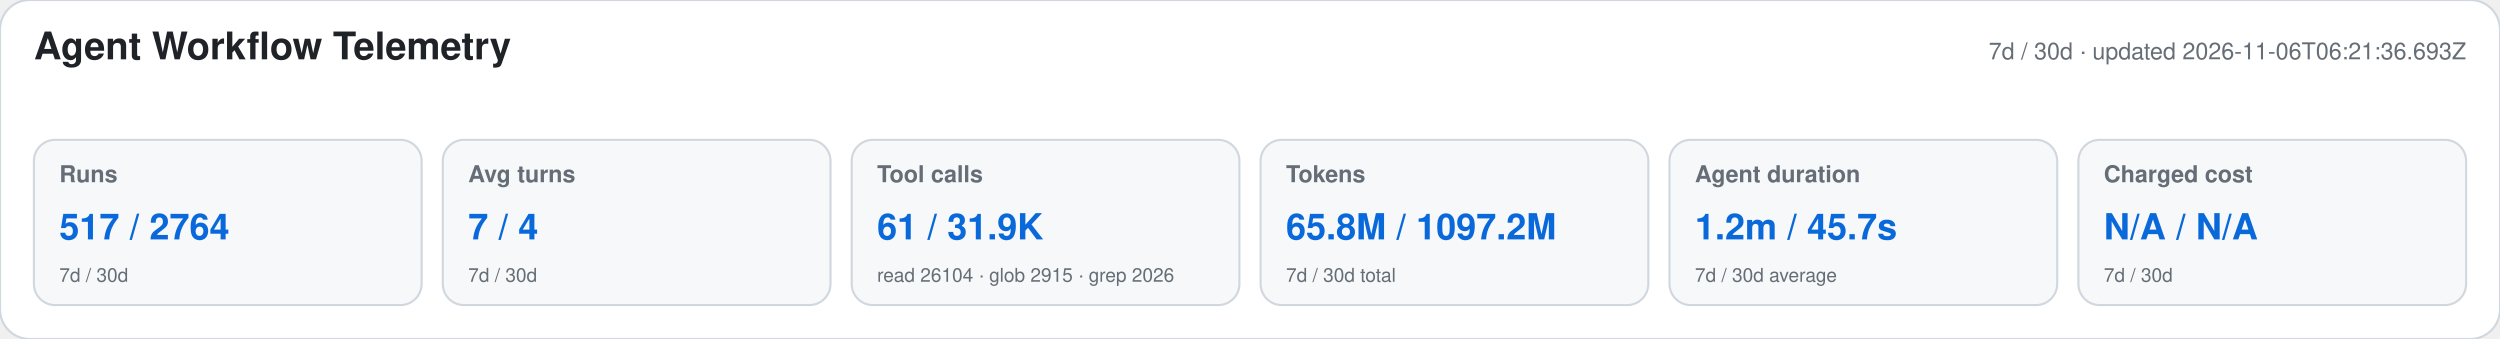
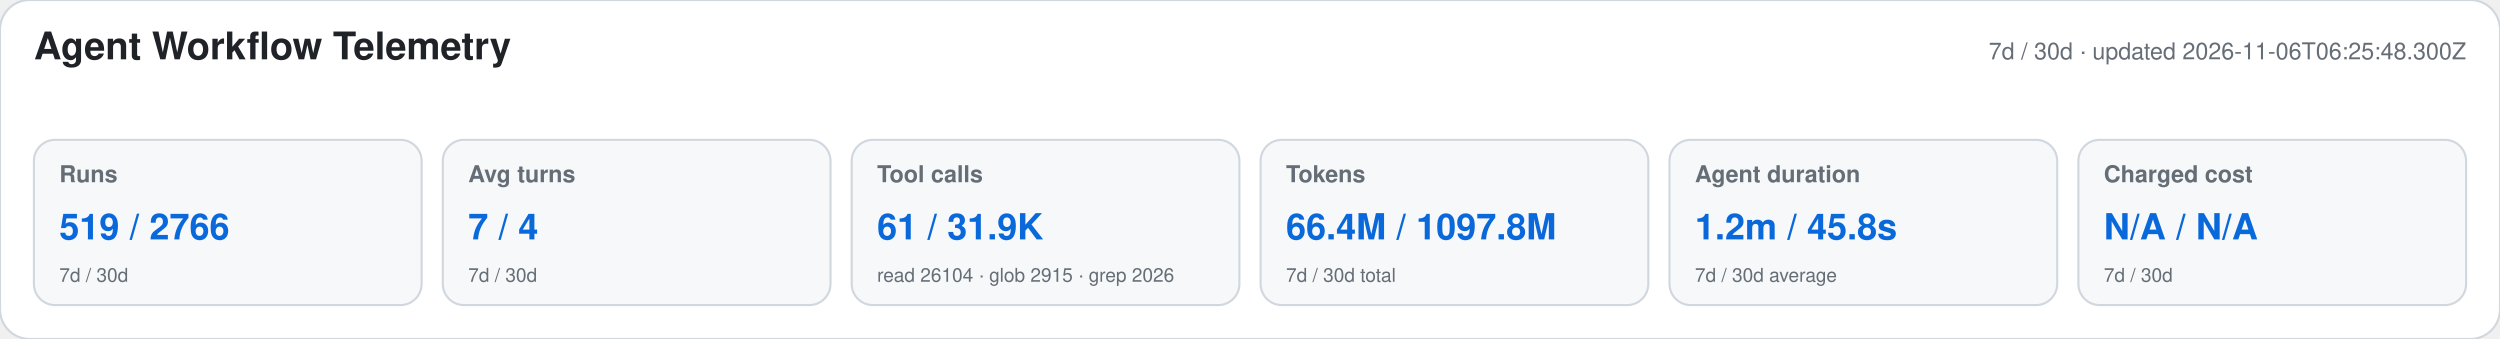
<svg xmlns="http://www.w3.org/2000/svg" width="1180" height="160" viewBox="0 0 1180 160" role="img" aria-labelledby="title desc">
  <style>text{font-family:-apple-system,BlinkMacSystemFont,"Segoe UI",Helvetica,Arial,sans-serif}.heading{font-size:18px;font-weight:650;fill:#1f2328}.meta,.label,.secondary{fill:#656d76}.meta,.label{font-size:11px}.label{font-weight:600}.primary{font-size:17px;font-weight:700;fill:#0969da}.secondary{font-size:9px}</style>
  <rect width="1180" height="160" rx="14" fill="#ffffff" stroke="#d0d7de" />
  <text x="16" y="28" class="heading">Agent Workflow Telemetry</text>
-   <text x="1164" y="28" text-anchor="end" class="meta">7d / 30d · updated 2026-11-06T06:21:36.693Z</text>
+   <text x="1164" y="28" text-anchor="end" class="meta">7d / 30d · updated 2026-11-06T06:25:48.300Z</text>
  <g>
    <rect x="16" y="66" width="183" height="78" rx="10" fill="#f6f8fa" stroke="#d0d7de" />
    <text x="28" y="86" class="label">Runs</text>
-     <text x="28" y="113" class="primary">517 / 2764</text>
+     <text x="28" y="113" class="primary">519 / 2766</text>
    <text x="28" y="133" class="secondary">7d / 30d</text>
  </g>
  <g>
    <rect x="209" y="66" width="183" height="78" rx="10" fill="#f6f8fa" stroke="#d0d7de" />
    <text x="221" y="86" class="label">Avg turns</text>
    <text x="221" y="113" class="primary">7 / 4</text>
    <text x="221" y="133" class="secondary">7d / 30d</text>
  </g>
  <g>
    <rect x="402" y="66" width="183" height="78" rx="10" fill="#f6f8fa" stroke="#d0d7de" />
    <text x="414" y="86" class="label">Tool calls</text>
    <text x="414" y="113" class="primary">61 / 31.9K</text>
    <text x="414" y="133" class="secondary">read 26104 · glob 2915 · grep 2026</text>
  </g>
  <g>
    <rect x="595" y="66" width="183" height="78" rx="10" fill="#f6f8fa" stroke="#d0d7de" />
    <text x="607" y="86" class="label">Tokens</text>
-     <text x="607" y="113" class="primary">65.8M / 1097.2M</text>
+     <text x="607" y="113" class="primary">66.4M / 1097.8M</text>
    <text x="607" y="133" class="secondary">7d / 30d total</text>
  </g>
  <g>
    <rect x="788" y="66" width="183" height="78" rx="10" fill="#f6f8fa" stroke="#d0d7de" />
    <text x="800" y="86" class="label">Agent duration</text>
-     <text x="800" y="113" class="primary">1.2m / 45.7s</text>
+     <text x="800" y="113" class="primary">1.2m / 45.8s</text>
    <text x="800" y="133" class="secondary">7d / 30d average</text>
  </g>
  <g>
    <rect x="981" y="66" width="183" height="78" rx="10" fill="#f6f8fa" stroke="#d0d7de" />
    <text x="993" y="86" class="label">Charged cost</text>
    <text x="993" y="113" class="primary">N/A / N/A</text>
    <text x="993" y="133" class="secondary">7d / 30d</text>
  </g>
</svg>
